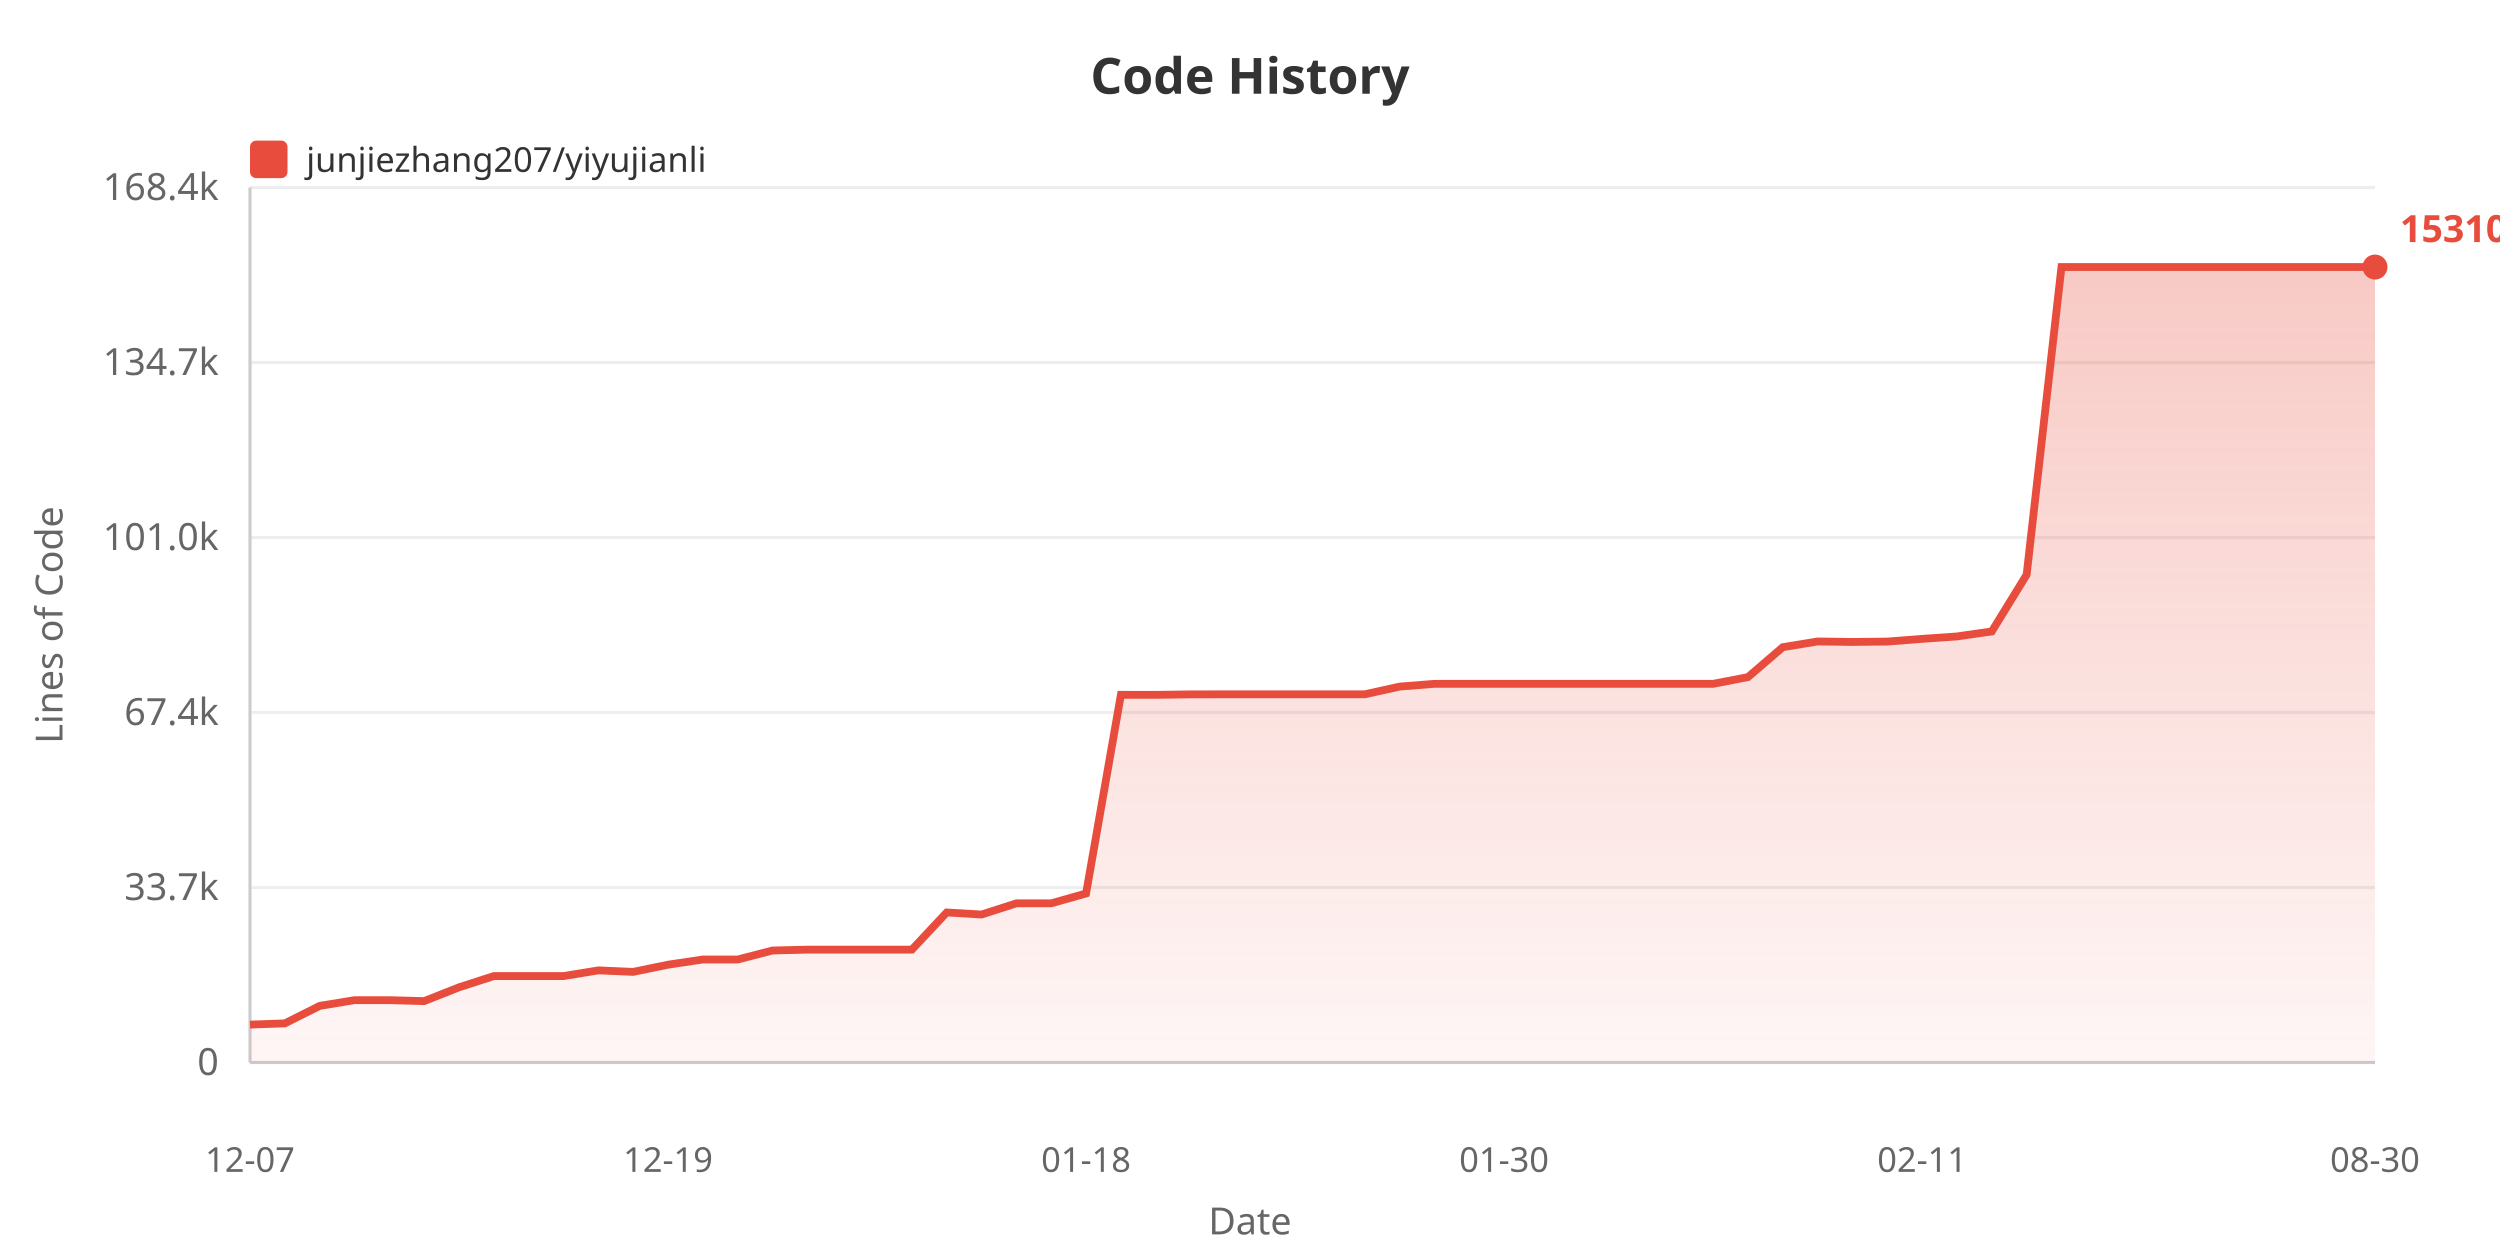
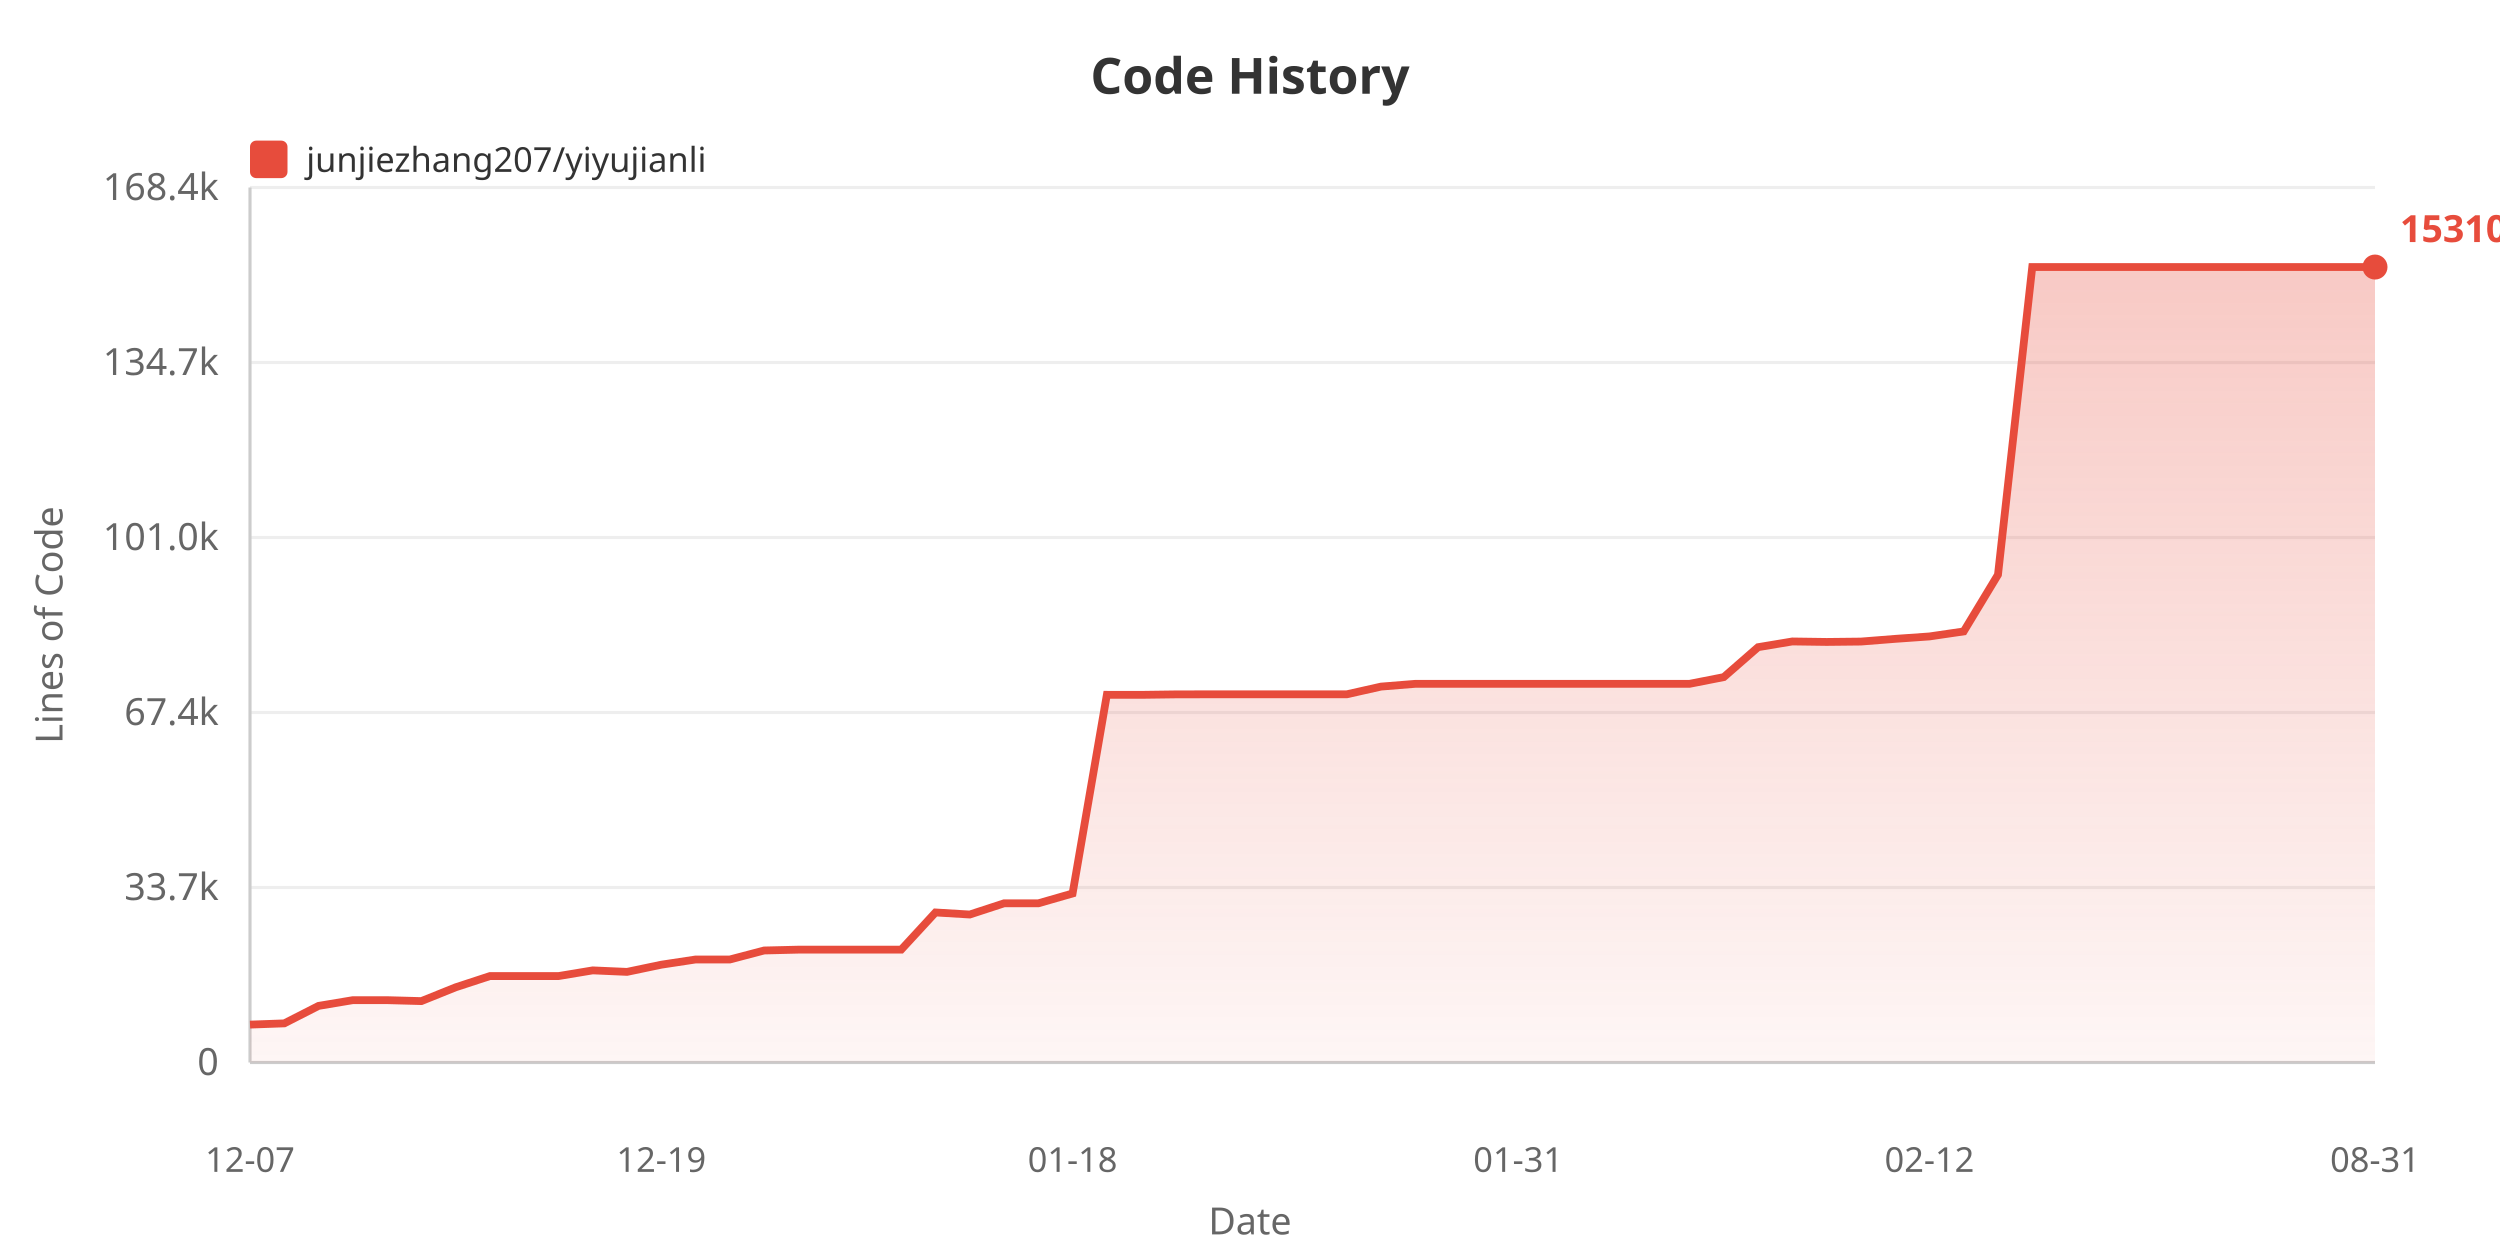
<svg xmlns="http://www.w3.org/2000/svg" width="800" height="400">
  <defs>
    <linearGradient id="areaGrad" x1="0%" y1="0%" x2="0%" y2="100%">
      <stop offset="0%" style="stop-color:#e74c3c;stop-opacity:0.3" />
      <stop offset="100%" style="stop-color:#e74c3c;stop-opacity:0.05" />
    </linearGradient>
  </defs>
  <rect width="100%" height="100%" fill="#ffffff" />
  <text x="400" y="30" fill="#333" font-size="16" font-weight="bold" text-anchor="middle" font-family="sans-serif">Code History</text>
  <rect x="80" y="45" width="12" height="12" fill="#e74c3c" rx="2" />
  <text x="98" y="55" fill="#333" font-size="11" font-family="sans-serif">junjiezhang207/yiyujianli</text>
  <text x="20" y="200" fill="#666" font-size="12" text-anchor="middle" font-family="sans-serif" transform="rotate(-90, 20, 200)">Lines of Code</text>
  <text x="70" y="344.0" fill="#666" font-size="12" text-anchor="end" font-family="sans-serif">0</text>
  <line x1="80" y1="340.0" x2="760" y2="340.0" stroke="#eee" stroke-width="1" />
  <text x="70" y="288.0" fill="#666" font-size="12" text-anchor="end" font-family="sans-serif">33.7k</text>
  <line x1="80" y1="284.0" x2="760" y2="284.0" stroke="#eee" stroke-width="1" />
  <text x="70" y="232.0" fill="#666" font-size="12" text-anchor="end" font-family="sans-serif">67.4k</text>
  <line x1="80" y1="228.0" x2="760" y2="228.0" stroke="#eee" stroke-width="1" />
  <text x="70" y="176.0" fill="#666" font-size="12" text-anchor="end" font-family="sans-serif">101.0k</text>
  <line x1="80" y1="172.0" x2="760" y2="172.0" stroke="#eee" stroke-width="1" />
  <text x="70" y="120.0" fill="#666" font-size="12" text-anchor="end" font-family="sans-serif">134.7k</text>
  <line x1="80" y1="116.0" x2="760" y2="116.0" stroke="#eee" stroke-width="1" />
  <text x="70" y="64.0" fill="#666" font-size="12" text-anchor="end" font-family="sans-serif">168.4k</text>
  <line x1="80" y1="60.0" x2="760" y2="60.0" stroke="#eee" stroke-width="1" />
  <line x1="80" y1="60" x2="80" y2="340" stroke="#ccc" stroke-width="1" />
  <line x1="80" y1="340" x2="760" y2="340" stroke="#ccc" stroke-width="1" />
-   <polygon points="80,340 80.0,327.875 91.148,327.478 102.295,321.885 113.443,320.051 124.59,320.051 135.738,320.353 146.885,315.938 158.033,312.343 169.18,312.343 180.328,312.343 191.475,310.521 202.623,311.002 213.77,308.704 224.918,307.038 236.066,307.038 247.213,304.155 258.361,303.887 269.508,303.887 280.656,303.887 291.803,303.887 302.951,291.987 314.098,292.647 325.246,289.064 336.393,289.064 347.541,285.908 358.689,222.337 369.836,222.354 380.984,222.202 392.131,222.177 403.279,222.177 414.426,222.177 425.574,222.177 436.721,222.177 447.869,219.71 459.016,218.826 470.164,218.826 481.311,218.826 492.459,218.826 503.607,218.826 514.754,218.826 525.902,218.826 537.049,218.826 548.197,218.826 559.344,216.673 570.492,207.098 581.639,205.267 592.787,205.424 603.934,205.302 615.082,204.436 626.23,203.663 637.377,202.054 648.525,183.908 659.672,85.455 670.82,85.455 681.967,85.455 693.115,85.455 704.262,85.455 715.41,85.455 726.557,85.455 737.705,85.455 748.852,85.455 760.0,85.455 760.0,340" fill="url(#areaGrad)" />
-   <polyline points="80.0,327.875 91.148,327.478 102.295,321.885 113.443,320.051 124.59,320.051 135.738,320.353 146.885,315.938 158.033,312.343 169.18,312.343 180.328,312.343 191.475,310.521 202.623,311.002 213.77,308.704 224.918,307.038 236.066,307.038 247.213,304.155 258.361,303.887 269.508,303.887 280.656,303.887 291.803,303.887 302.951,291.987 314.098,292.647 325.246,289.064 336.393,289.064 347.541,285.908 358.689,222.337 369.836,222.354 380.984,222.202 392.131,222.177 403.279,222.177 414.426,222.177 425.574,222.177 436.721,222.177 447.869,219.71 459.016,218.826 470.164,218.826 481.311,218.826 492.459,218.826 503.607,218.826 514.754,218.826 525.902,218.826 537.049,218.826 548.197,218.826 559.344,216.673 570.492,207.098 581.639,205.267 592.787,205.424 603.934,205.302 615.082,204.436 626.23,203.663 637.377,202.054 648.525,183.908 659.672,85.455 670.82,85.455 681.967,85.455 693.115,85.455 704.262,85.455 715.41,85.455 726.557,85.455 737.705,85.455 748.852,85.455 760.0,85.455" fill="none" stroke="#e74c3c" stroke-width="2.5" />
+   <polygon points="80,340 80.0,327.875 90.968,327.478 101.935,321.885 112.903,320.051 123.871,320.051 134.839,320.353 145.806,315.938 156.774,312.343 167.742,312.343 178.71,312.343 189.677,310.521 200.645,311.002 211.613,308.704 222.581,307.038 233.548,307.038 244.516,304.155 255.484,303.887 266.452,303.887 277.419,303.887 288.387,303.887 299.355,291.987 310.323,292.647 321.29,289.064 332.258,289.064 343.226,285.908 354.194,222.337 365.161,222.354 376.129,222.202 387.097,222.177 398.065,222.177 409.032,222.177 420.0,222.177 430.968,222.177 441.935,219.71 452.903,218.826 463.871,218.826 474.839,218.826 485.806,218.826 496.774,218.826 507.742,218.826 518.71,218.826 529.677,218.826 540.645,218.826 551.613,216.673 562.581,207.098 573.548,205.267 584.516,205.424 595.484,205.302 606.452,204.436 617.419,203.663 628.387,202.054 639.355,183.908 650.323,85.455 661.29,85.455 672.258,85.455 683.226,85.455 694.194,85.455 705.161,85.455 716.129,85.455 727.097,85.455 738.065,85.455 749.032,85.455 760.0,85.455 760.0,340" fill="url(#areaGrad)" />
+   <polyline points="80.0,327.875 90.968,327.478 101.935,321.885 112.903,320.051 123.871,320.051 134.839,320.353 145.806,315.938 156.774,312.343 167.742,312.343 178.71,312.343 189.677,310.521 200.645,311.002 211.613,308.704 222.581,307.038 233.548,307.038 244.516,304.155 255.484,303.887 266.452,303.887 277.419,303.887 288.387,303.887 299.355,291.987 310.323,292.647 321.29,289.064 332.258,289.064 343.226,285.908 354.194,222.337 365.161,222.354 376.129,222.202 387.097,222.177 398.065,222.177 409.032,222.177 420.0,222.177 430.968,222.177 441.935,219.71 452.903,218.826 463.871,218.826 474.839,218.826 485.806,218.826 496.774,218.826 507.742,218.826 518.71,218.826 529.677,218.826 540.645,218.826 551.613,216.673 562.581,207.098 573.548,205.267 584.516,205.424 595.484,205.302 606.452,204.436 617.419,203.663 628.387,202.054 639.355,183.908 650.323,85.455 661.29,85.455 672.258,85.455 683.226,85.455 694.194,85.455 705.161,85.455 716.129,85.455 727.097,85.455 738.065,85.455 749.032,85.455 760.0,85.455" fill="none" stroke="#e74c3c" stroke-width="2.5" />
  <text x="80.0" y="375" fill="#666" font-size="11" text-anchor="middle" font-family="sans-serif">12-07</text>
-   <text x="213.77" y="375" fill="#666" font-size="11" text-anchor="middle" font-family="sans-serif">12-19</text>
-   <text x="347.541" y="375" fill="#666" font-size="11" text-anchor="middle" font-family="sans-serif">01-18</text>
-   <text x="481.311" y="375" fill="#666" font-size="11" text-anchor="middle" font-family="sans-serif">01-30</text>
-   <text x="615.082" y="375" fill="#666" font-size="11" text-anchor="middle" font-family="sans-serif">02-11</text>
-   <text x="760.0" y="375" fill="#666" font-size="11" text-anchor="middle" font-family="sans-serif">08-30</text>
+   <text x="211.613" y="375" fill="#666" font-size="11" text-anchor="middle" font-family="sans-serif">12-19</text>
+   <text x="343.226" y="375" fill="#666" font-size="11" text-anchor="middle" font-family="sans-serif">01-18</text>
+   <text x="485.806" y="375" fill="#666" font-size="11" text-anchor="middle" font-family="sans-serif">01-31</text>
+   <text x="617.419" y="375" fill="#666" font-size="11" text-anchor="middle" font-family="sans-serif">02-12</text>
+   <text x="760.0" y="375" fill="#666" font-size="11" text-anchor="middle" font-family="sans-serif">08-31</text>
  <text x="400" y="395" fill="#666" font-size="12" text-anchor="middle" font-family="sans-serif">Date</text>
  <circle cx="760.0" cy="85.455" r="4" fill="#e74c3c" />
  <text x="768.0" y="77.455" fill="#e74c3c" font-size="12" font-weight="bold" font-family="sans-serif">153104</text>
</svg>
